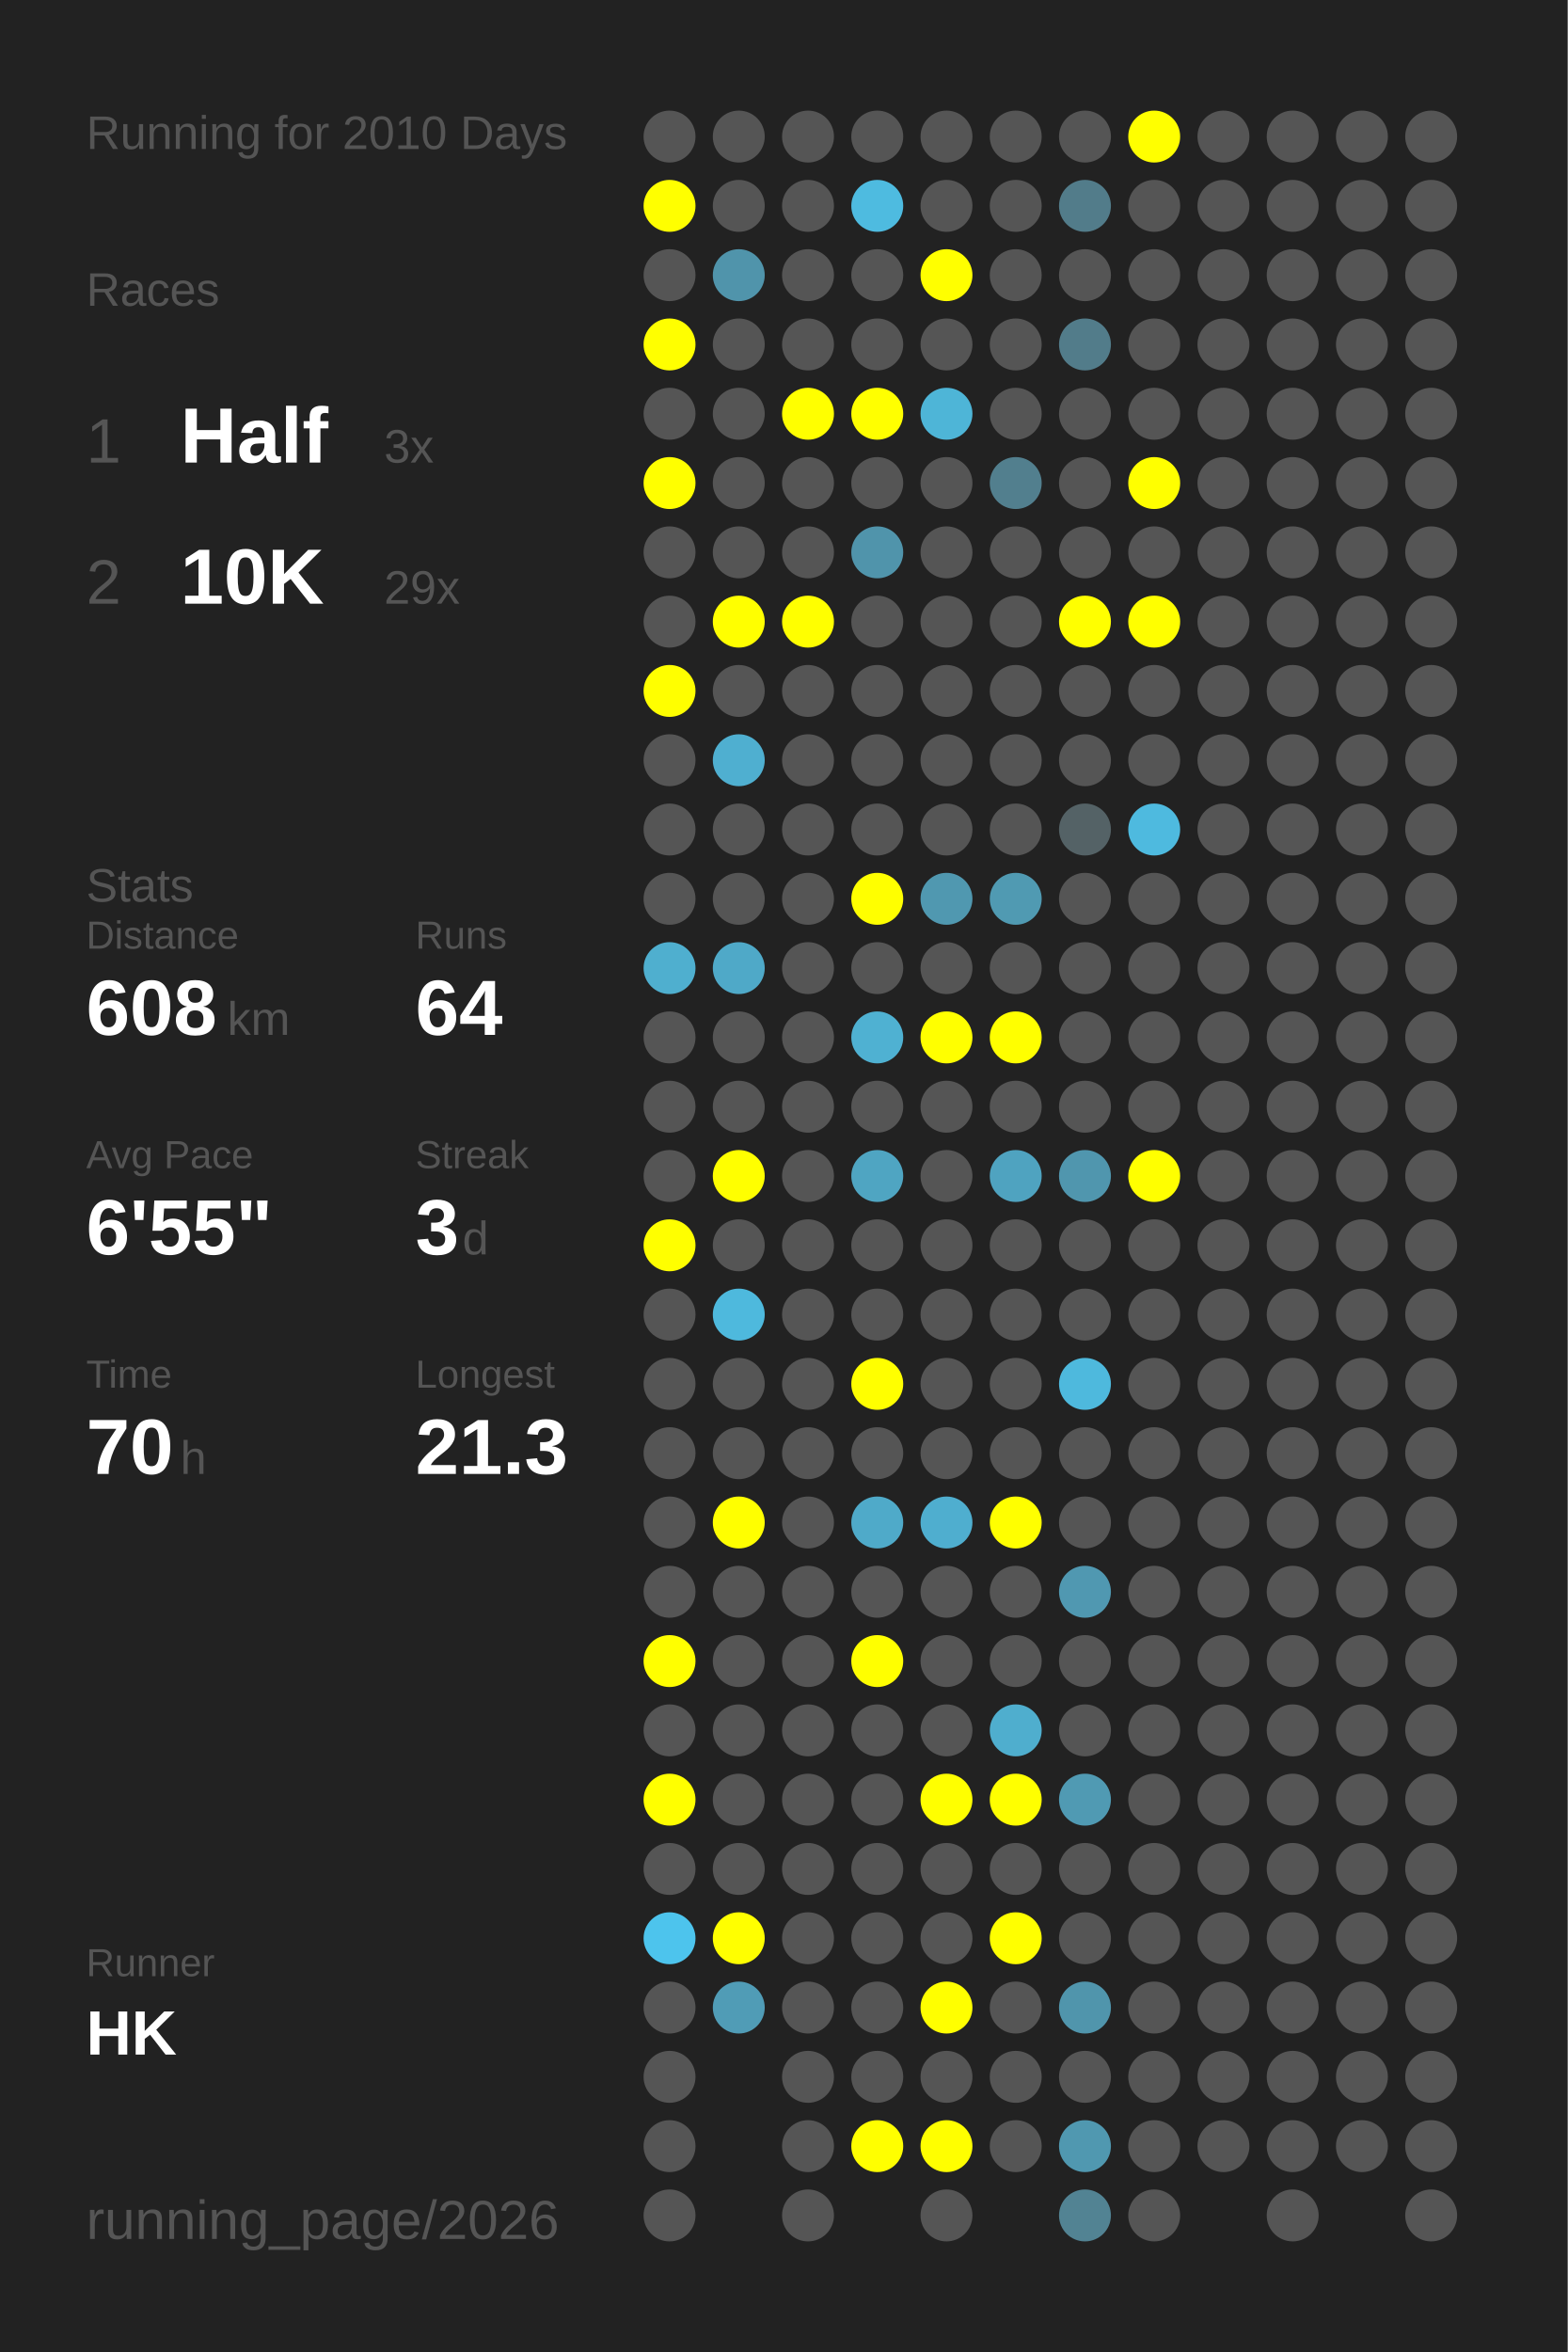
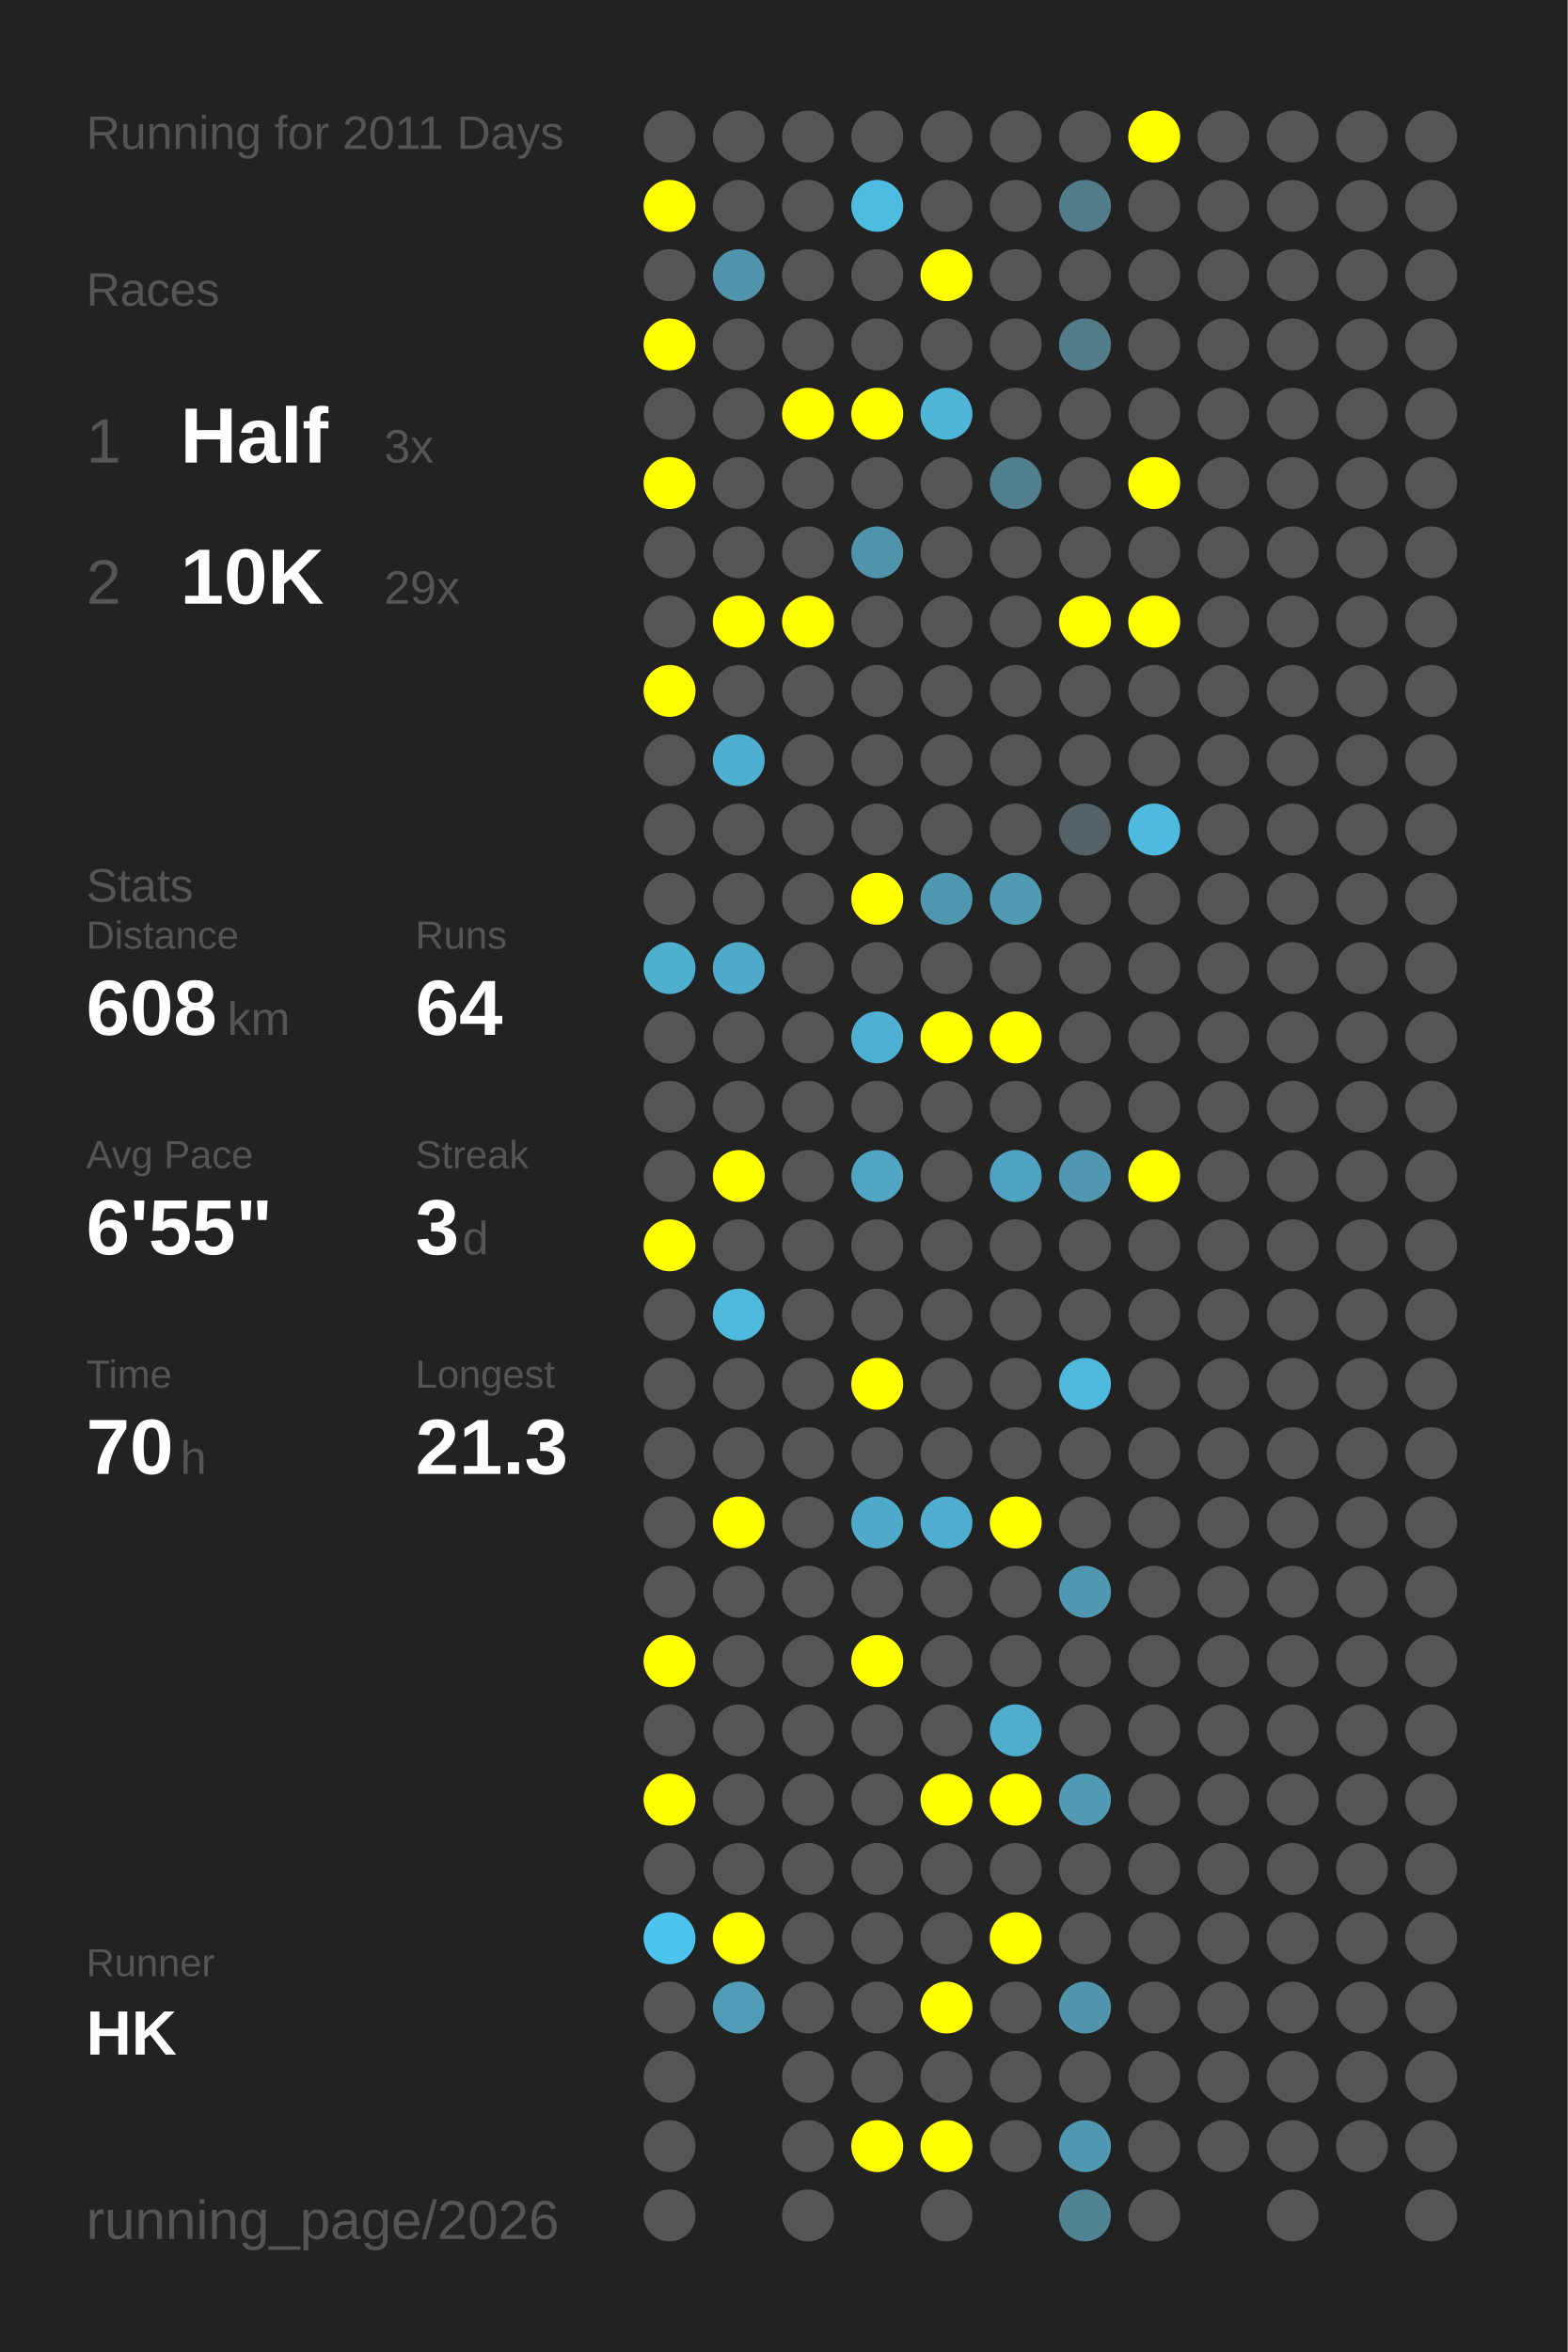
<svg xmlns="http://www.w3.org/2000/svg" baseProfile="full" height="300mm" version="1.1" viewBox="0,0,200,300" width="200mm">
  <defs />
  <rect fill="#222222" height="300" width="200" x="0" y="0" />
-   <text fill="#555555" style="font-size:6px; font-family:Arial;" x="11" y="19">Running for 2010 Days</text>
+   <text fill="#555555" style="font-size:6px; font-family:Arial;" x="11" y="19">Running for 2011 Days</text>
  <text fill="#555555" style="font-size:6px; font-family:Arial;" x="11" y="39">Races</text>
  <text fill="#555555" style="font-size:8px; font-family:Arial;" x="11" y="59">1</text>
  <text fill="#FFFFFF" style="font-size:10px; font-family:Arial; font-weight:bold;" x="23" y="59">Half</text>
  <text fill="#555555" style="font-size:6px; font-family:Arial;" x="49" y="59">3x</text>
  <text fill="#555555" style="font-size:8px; font-family:Arial;" x="11" y="77">2</text>
  <text fill="#FFFFFF" style="font-size:10px; font-family:Arial; font-weight:bold;" x="23" y="77">10K</text>
  <text fill="#555555" style="font-size:6px; font-family:Arial;" x="49" y="77">29x</text>
  <text fill="#555555" style="font-size:6px; font-family:Arial;" x="11" y="115">Stats</text>
  <text fill="#555555" style="font-size:5px; font-family:Arial;" x="11" y="121">Distance</text>
  <text fill="#FFFFFF" style="font-size:10px; font-family:Arial; font-weight:bold;" x="11" y="132">608</text>
  <text fill="#555555" style="font-size:6px; font-family:Arial;" x="29" y="132">km</text>
  <text fill="#555555" style="font-size:5px; font-family:Arial;" x="53" y="121">Runs</text>
  <text fill="#FFFFFF" style="font-size:10px; font-family:Arial; font-weight:bold;" x="53" y="132">64</text>
  <text fill="#555555" style="font-size:5px; font-family:Arial;" x="11" y="149">Avg Pace</text>
  <text fill="#FFFFFF" style="font-size:10px; font-family:Arial; font-weight:bold;" x="11" y="160">6'55"</text>
  <text fill="#555555" style="font-size:5px; font-family:Arial;" x="53" y="149">Streak</text>
  <text fill="#FFFFFF" style="font-size:10px; font-family:Arial; font-weight:bold;" x="53" y="160">3</text>
  <text fill="#555555" style="font-size:6px; font-family:Arial;" x="59" y="160">d</text>
  <text fill="#555555" style="font-size:5px; font-family:Arial;" x="11" y="177">Time</text>
  <text fill="#FFFFFF" style="font-size:10px; font-family:Arial; font-weight:bold;" x="11" y="188">70</text>
  <text fill="#555555" style="font-size:6px; font-family:Arial;" x="23" y="188">h</text>
  <text fill="#555555" style="font-size:5px; font-family:Arial;" x="53" y="177">Longest</text>
  <text fill="#FFFFFF" style="font-size:10px; font-family:Arial; font-weight:bold;" x="53" y="188">21.3</text>
  <text fill="#555555" style="font-size:5px; font-family:Arial;" x="11" y="252.065">Runner</text>
  <text fill="#FFFFFF" style="font-size:8px; font-family:Arial; font-weight:bold;" x="11" y="262.065">HK</text>
  <text fill="#555555" style="font-size:7px; font-family:Arial;" x="11" y="285.581">running_page/2026</text>
  <circle cx="85.417" cy="17.419" fill="#555555" r="3.312" />
  <circle cx="85.417" cy="26.258" fill="#FFFF00" r="3.312" />
  <circle cx="85.417" cy="35.097" fill="#555555" r="3.312" />
  <circle cx="85.417" cy="43.935" fill="#FFFF00" r="3.312" />
  <circle cx="85.417" cy="52.774" fill="#555555" r="3.312" />
  <circle cx="85.417" cy="61.613" fill="#FFFF00" r="3.312" />
  <circle cx="85.417" cy="70.452" fill="#555555" r="3.312" />
  <circle cx="85.417" cy="79.29" fill="#555555" r="3.312" />
  <circle cx="85.417" cy="88.129" fill="#FFFF00" r="3.312" />
  <circle cx="85.417" cy="96.968" fill="#555555" r="3.312" />
  <circle cx="85.417" cy="105.806" fill="#555555" r="3.312" />
  <circle cx="85.417" cy="114.645" fill="#555555" r="3.312" />
  <circle cx="85.417" cy="123.484" fill="#4fafcf" r="3.312" />
  <circle cx="85.417" cy="132.323" fill="#555555" r="3.312" />
  <circle cx="85.417" cy="141.161" fill="#555555" r="3.312" />
  <circle cx="85.417" cy="150" fill="#555555" r="3.312" />
  <circle cx="85.417" cy="158.839" fill="#FFFF00" r="3.312" />
  <circle cx="85.417" cy="167.677" fill="#555555" r="3.312" />
  <circle cx="85.417" cy="176.516" fill="#555555" r="3.312" />
  <circle cx="85.417" cy="185.355" fill="#555555" r="3.312" />
  <circle cx="85.417" cy="194.194" fill="#555555" r="3.312" />
  <circle cx="85.417" cy="203.032" fill="#555555" r="3.312" />
  <circle cx="85.417" cy="211.871" fill="#FFFF00" r="3.312" />
  <circle cx="85.417" cy="220.71" fill="#555555" r="3.312" />
  <circle cx="85.417" cy="229.548" fill="#FFFF00" r="3.312" />
  <circle cx="85.417" cy="238.387" fill="#555555" r="3.312" />
  <circle cx="85.417" cy="247.226" fill="#4dc4ed" r="3.312" />
  <circle cx="85.417" cy="256.065" fill="#555555" r="3.312" />
  <circle cx="85.417" cy="264.903" fill="#555555" r="3.312" />
  <circle cx="85.417" cy="273.742" fill="#555555" r="3.312" />
  <circle cx="85.417" cy="282.581" fill="#555555" r="3.312" />
  <circle cx="94.25" cy="17.419" fill="#555555" r="3.312" />
  <circle cx="94.25" cy="26.258" fill="#555555" r="3.312" />
  <circle cx="94.25" cy="35.097" fill="#5094ab" r="3.312" />
  <circle cx="94.25" cy="43.935" fill="#555555" r="3.312" />
  <circle cx="94.25" cy="52.774" fill="#555555" r="3.312" />
  <circle cx="94.25" cy="61.613" fill="#555555" r="3.312" />
  <circle cx="94.25" cy="70.452" fill="#555555" r="3.312" />
  <circle cx="94.25" cy="79.29" fill="#FFFF00" r="3.312" />
  <circle cx="94.25" cy="88.129" fill="#555555" r="3.312" />
  <circle cx="94.25" cy="96.968" fill="#4fafd0" r="3.312" />
  <circle cx="94.25" cy="105.806" fill="#555555" r="3.312" />
  <circle cx="94.25" cy="114.645" fill="#555555" r="3.312" />
  <circle cx="94.25" cy="123.484" fill="#4fa9c8" r="3.312" />
  <circle cx="94.25" cy="132.323" fill="#555555" r="3.312" />
  <circle cx="94.25" cy="141.161" fill="#555555" r="3.312" />
  <circle cx="94.25" cy="150" fill="#FFFF00" r="3.312" />
  <circle cx="94.25" cy="158.839" fill="#555555" r="3.312" />
  <circle cx="94.25" cy="167.677" fill="#4eb9dd" r="3.312" />
  <circle cx="94.25" cy="176.516" fill="#555555" r="3.312" />
  <circle cx="94.25" cy="185.355" fill="#555555" r="3.312" />
  <circle cx="94.25" cy="194.194" fill="#FFFF00" r="3.312" />
  <circle cx="94.25" cy="203.032" fill="#555555" r="3.312" />
  <circle cx="94.25" cy="211.871" fill="#555555" r="3.312" />
  <circle cx="94.25" cy="220.71" fill="#555555" r="3.312" />
  <circle cx="94.25" cy="229.548" fill="#555555" r="3.312" />
  <circle cx="94.25" cy="238.387" fill="#555555" r="3.312" />
  <circle cx="94.25" cy="247.226" fill="#FFFF00" r="3.312" />
  <circle cx="94.25" cy="256.065" fill="#509cb6" r="3.312" />
  <circle cx="103.083" cy="17.419" fill="#555555" r="3.312" />
  <circle cx="103.083" cy="26.258" fill="#555555" r="3.312" />
  <circle cx="103.083" cy="35.097" fill="#555555" r="3.312" />
  <circle cx="103.083" cy="43.935" fill="#555555" r="3.312" />
  <circle cx="103.083" cy="52.774" fill="#FFFF00" r="3.312" />
  <circle cx="103.083" cy="61.613" fill="#555555" r="3.312" />
  <circle cx="103.083" cy="70.452" fill="#555555" r="3.312" />
  <circle cx="103.083" cy="79.29" fill="#FFFF00" r="3.312" />
  <circle cx="103.083" cy="88.129" fill="#555555" r="3.312" />
  <circle cx="103.083" cy="96.968" fill="#555555" r="3.312" />
  <circle cx="103.083" cy="105.806" fill="#555555" r="3.312" />
  <circle cx="103.083" cy="114.645" fill="#555555" r="3.312" />
  <circle cx="103.083" cy="123.484" fill="#555555" r="3.312" />
  <circle cx="103.083" cy="132.323" fill="#555555" r="3.312" />
  <circle cx="103.083" cy="141.161" fill="#555555" r="3.312" />
  <circle cx="103.083" cy="150" fill="#555555" r="3.312" />
  <circle cx="103.083" cy="158.839" fill="#555555" r="3.312" />
  <circle cx="103.083" cy="167.677" fill="#555555" r="3.312" />
  <circle cx="103.083" cy="176.516" fill="#555555" r="3.312" />
  <circle cx="103.083" cy="185.355" fill="#555555" r="3.312" />
  <circle cx="103.083" cy="194.194" fill="#555555" r="3.312" />
  <circle cx="103.083" cy="203.032" fill="#555555" r="3.312" />
  <circle cx="103.083" cy="211.871" fill="#555555" r="3.312" />
  <circle cx="103.083" cy="220.71" fill="#555555" r="3.312" />
  <circle cx="103.083" cy="229.548" fill="#555555" r="3.312" />
  <circle cx="103.083" cy="238.387" fill="#555555" r="3.312" />
  <circle cx="103.083" cy="247.226" fill="#555555" r="3.312" />
  <circle cx="103.083" cy="256.065" fill="#555555" r="3.312" />
  <circle cx="103.083" cy="264.903" fill="#555555" r="3.312" />
  <circle cx="103.083" cy="273.742" fill="#555555" r="3.312" />
  <circle cx="103.083" cy="282.581" fill="#555555" r="3.312" />
  <circle cx="111.917" cy="17.419" fill="#555555" r="3.312" />
  <circle cx="111.917" cy="26.258" fill="#4ebbe0" r="3.312" />
  <circle cx="111.917" cy="35.097" fill="#555555" r="3.312" />
  <circle cx="111.917" cy="43.935" fill="#555555" r="3.312" />
  <circle cx="111.917" cy="52.774" fill="#FFFF00" r="3.312" />
  <circle cx="111.917" cy="61.613" fill="#555555" r="3.312" />
  <circle cx="111.917" cy="70.452" fill="#5094ab" r="3.312" />
  <circle cx="111.917" cy="79.29" fill="#555555" r="3.312" />
  <circle cx="111.917" cy="88.129" fill="#555555" r="3.312" />
  <circle cx="111.917" cy="96.968" fill="#555555" r="3.312" />
  <circle cx="111.917" cy="105.806" fill="#555555" r="3.312" />
  <circle cx="111.917" cy="114.645" fill="#FFFF00" r="3.312" />
  <circle cx="111.917" cy="123.484" fill="#555555" r="3.312" />
  <circle cx="111.917" cy="132.323" fill="#4fb1d2" r="3.312" />
  <circle cx="111.917" cy="141.161" fill="#555555" r="3.312" />
  <circle cx="111.917" cy="150" fill="#4fa5c2" r="3.312" />
  <circle cx="111.917" cy="158.839" fill="#555555" r="3.312" />
  <circle cx="111.917" cy="167.677" fill="#555555" r="3.312" />
  <circle cx="111.917" cy="176.516" fill="#FFFF00" r="3.312" />
  <circle cx="111.917" cy="185.355" fill="#555555" r="3.312" />
  <circle cx="111.917" cy="194.194" fill="#4faac9" r="3.312" />
  <circle cx="111.917" cy="203.032" fill="#555555" r="3.312" />
  <circle cx="111.917" cy="211.871" fill="#FFFF00" r="3.312" />
  <circle cx="111.917" cy="220.71" fill="#555555" r="3.312" />
  <circle cx="111.917" cy="229.548" fill="#555555" r="3.312" />
  <circle cx="111.917" cy="238.387" fill="#555555" r="3.312" />
  <circle cx="111.917" cy="247.226" fill="#555555" r="3.312" />
  <circle cx="111.917" cy="256.065" fill="#555555" r="3.312" />
  <circle cx="111.917" cy="264.903" fill="#555555" r="3.312" />
  <circle cx="111.917" cy="273.742" fill="#FFFF00" r="3.312" />
  <circle cx="120.75" cy="17.419" fill="#555555" r="3.312" />
  <circle cx="120.75" cy="26.258" fill="#555555" r="3.312" />
  <circle cx="120.75" cy="35.097" fill="#FFFF00" r="3.312" />
  <circle cx="120.75" cy="43.935" fill="#555555" r="3.312" />
  <circle cx="120.75" cy="52.774" fill="#4eb5d7" r="3.312" />
  <circle cx="120.75" cy="61.613" fill="#555555" r="3.312" />
  <circle cx="120.75" cy="70.452" fill="#555555" r="3.312" />
  <circle cx="120.75" cy="79.29" fill="#555555" r="3.312" />
  <circle cx="120.75" cy="88.129" fill="#555555" r="3.312" />
  <circle cx="120.75" cy="96.968" fill="#555555" r="3.312" />
  <circle cx="120.75" cy="105.806" fill="#555555" r="3.312" />
  <circle cx="120.75" cy="114.645" fill="#5098b0" r="3.312" />
  <circle cx="120.75" cy="123.484" fill="#555555" r="3.312" />
  <circle cx="120.75" cy="132.323" fill="#FFFF00" r="3.312" />
  <circle cx="120.75" cy="141.161" fill="#555555" r="3.312" />
  <circle cx="120.75" cy="150" fill="#555555" r="3.312" />
  <circle cx="120.75" cy="158.839" fill="#555555" r="3.312" />
  <circle cx="120.75" cy="167.677" fill="#555555" r="3.312" />
  <circle cx="120.75" cy="176.516" fill="#555555" r="3.312" />
  <circle cx="120.75" cy="185.355" fill="#555555" r="3.312" />
  <circle cx="120.75" cy="194.194" fill="#4faecf" r="3.312" />
  <circle cx="120.75" cy="203.032" fill="#555555" r="3.312" />
  <circle cx="120.75" cy="211.871" fill="#555555" r="3.312" />
  <circle cx="120.75" cy="220.71" fill="#555555" r="3.312" />
  <circle cx="120.75" cy="229.548" fill="#FFFF00" r="3.312" />
  <circle cx="120.75" cy="238.387" fill="#555555" r="3.312" />
  <circle cx="120.75" cy="247.226" fill="#555555" r="3.312" />
  <circle cx="120.75" cy="256.065" fill="#FFFF00" r="3.312" />
  <circle cx="120.75" cy="264.903" fill="#555555" r="3.312" />
  <circle cx="120.75" cy="273.742" fill="#FFFF00" r="3.312" />
  <circle cx="120.75" cy="282.581" fill="#555555" r="3.312" />
  <circle cx="129.583" cy="17.419" fill="#555555" r="3.312" />
  <circle cx="129.583" cy="26.258" fill="#555555" r="3.312" />
  <circle cx="129.583" cy="35.097" fill="#555555" r="3.312" />
  <circle cx="129.583" cy="43.935" fill="#555555" r="3.312" />
  <circle cx="129.583" cy="52.774" fill="#555555" r="3.312" />
  <circle cx="129.583" cy="61.613" fill="#527f8e" r="3.312" />
  <circle cx="129.583" cy="70.452" fill="#555555" r="3.312" />
  <circle cx="129.583" cy="79.29" fill="#555555" r="3.312" />
  <circle cx="129.583" cy="88.129" fill="#555555" r="3.312" />
  <circle cx="129.583" cy="96.968" fill="#555555" r="3.312" />
  <circle cx="129.583" cy="105.806" fill="#555555" r="3.312" />
  <circle cx="129.583" cy="114.645" fill="#509ab2" r="3.312" />
  <circle cx="129.583" cy="123.484" fill="#555555" r="3.312" />
  <circle cx="129.583" cy="132.323" fill="#FFFF00" r="3.312" />
  <circle cx="129.583" cy="141.161" fill="#555555" r="3.312" />
  <circle cx="129.583" cy="150" fill="#4fa3c0" r="3.312" />
  <circle cx="129.583" cy="158.839" fill="#555555" r="3.312" />
  <circle cx="129.583" cy="167.677" fill="#555555" r="3.312" />
  <circle cx="129.583" cy="176.516" fill="#555555" r="3.312" />
  <circle cx="129.583" cy="185.355" fill="#555555" r="3.312" />
  <circle cx="129.583" cy="194.194" fill="#FFFF00" r="3.312" />
  <circle cx="129.583" cy="203.032" fill="#555555" r="3.312" />
  <circle cx="129.583" cy="211.871" fill="#555555" r="3.312" />
  <circle cx="129.583" cy="220.71" fill="#4faece" r="3.312" />
  <circle cx="129.583" cy="229.548" fill="#FFFF00" r="3.312" />
  <circle cx="129.583" cy="238.387" fill="#555555" r="3.312" />
  <circle cx="129.583" cy="247.226" fill="#FFFF00" r="3.312" />
  <circle cx="129.583" cy="256.065" fill="#555555" r="3.312" />
  <circle cx="129.583" cy="264.903" fill="#555555" r="3.312" />
  <circle cx="129.583" cy="273.742" fill="#555555" r="3.312" />
  <circle cx="138.417" cy="17.419" fill="#555555" r="3.312" />
  <circle cx="138.417" cy="26.258" fill="#527c8a" r="3.312" />
  <circle cx="138.417" cy="35.097" fill="#555555" r="3.312" />
  <circle cx="138.417" cy="43.935" fill="#527c8a" r="3.312" />
  <circle cx="138.417" cy="52.774" fill="#555555" r="3.312" />
  <circle cx="138.417" cy="61.613" fill="#555555" r="3.312" />
  <circle cx="138.417" cy="70.452" fill="#555555" r="3.312" />
  <circle cx="138.417" cy="79.29" fill="#FFFF00" r="3.312" />
  <circle cx="138.417" cy="88.129" fill="#555555" r="3.312" />
  <circle cx="138.417" cy="96.968" fill="#555555" r="3.312" />
  <circle cx="138.417" cy="105.806" fill="#546266" r="3.312" />
  <circle cx="138.417" cy="114.645" fill="#555555" r="3.312" />
  <circle cx="138.417" cy="123.484" fill="#555555" r="3.312" />
  <circle cx="138.417" cy="132.323" fill="#555555" r="3.312" />
  <circle cx="138.417" cy="141.161" fill="#555555" r="3.312" />
  <circle cx="138.417" cy="150" fill="#5096ae" r="3.312" />
  <circle cx="138.417" cy="158.839" fill="#555555" r="3.312" />
  <circle cx="138.417" cy="167.677" fill="#555555" r="3.312" />
  <circle cx="138.417" cy="176.516" fill="#4eb9dd" r="3.312" />
  <circle cx="138.417" cy="185.355" fill="#555555" r="3.312" />
  <circle cx="138.417" cy="194.194" fill="#555555" r="3.312" />
  <circle cx="138.417" cy="203.032" fill="#5098b1" r="3.312" />
  <circle cx="138.417" cy="211.871" fill="#555555" r="3.312" />
  <circle cx="138.417" cy="220.71" fill="#555555" r="3.312" />
  <circle cx="138.417" cy="229.548" fill="#509ab3" r="3.312" />
  <circle cx="138.417" cy="238.387" fill="#555555" r="3.312" />
  <circle cx="138.417" cy="247.226" fill="#555555" r="3.312" />
  <circle cx="138.417" cy="256.065" fill="#5095ac" r="3.312" />
  <circle cx="138.417" cy="264.903" fill="#555555" r="3.312" />
  <circle cx="138.417" cy="273.742" fill="#5098b0" r="3.312" />
  <circle cx="138.417" cy="282.581" fill="#528393" r="3.312" />
  <circle cx="147.25" cy="17.419" fill="#FFFF00" r="3.312" />
  <circle cx="147.25" cy="26.258" fill="#555555" r="3.312" />
  <circle cx="147.25" cy="35.097" fill="#555555" r="3.312" />
  <circle cx="147.25" cy="43.935" fill="#555555" r="3.312" />
  <circle cx="147.25" cy="52.774" fill="#555555" r="3.312" />
  <circle cx="147.25" cy="61.613" fill="#FFFF00" r="3.312" />
  <circle cx="147.25" cy="70.452" fill="#555555" r="3.312" />
  <circle cx="147.25" cy="79.29" fill="#FFFF00" r="3.312" />
  <circle cx="147.25" cy="88.129" fill="#555555" r="3.312" />
  <circle cx="147.25" cy="96.968" fill="#555555" r="3.312" />
  <circle cx="147.25" cy="105.806" fill="#4ebadf" r="3.312" />
  <circle cx="147.25" cy="114.645" fill="#555555" r="3.312" />
  <circle cx="147.25" cy="123.484" fill="#555555" r="3.312" />
  <circle cx="147.25" cy="132.323" fill="#555555" r="3.312" />
  <circle cx="147.25" cy="141.161" fill="#555555" r="3.312" />
  <circle cx="147.25" cy="150" fill="#FFFF00" r="3.312" />
  <circle cx="147.25" cy="158.839" fill="#555555" r="3.312" />
  <circle cx="147.25" cy="167.677" fill="#555555" r="3.312" />
  <circle cx="147.25" cy="176.516" fill="#555555" r="3.312" />
  <circle cx="147.25" cy="185.355" fill="#555555" r="3.312" />
  <circle cx="147.25" cy="194.194" fill="#555555" r="3.312" />
  <circle cx="147.25" cy="203.032" fill="#555555" r="3.312" />
  <circle cx="147.25" cy="211.871" fill="#555555" r="3.312" />
  <circle cx="147.25" cy="220.71" fill="#555555" r="3.312" />
  <circle cx="147.25" cy="229.548" fill="#555555" r="3.312" />
  <circle cx="147.25" cy="238.387" fill="#555555" r="3.312" />
  <circle cx="147.25" cy="247.226" fill="#555555" r="3.312" />
  <circle cx="147.25" cy="256.065" fill="#555555" r="3.312" />
  <circle cx="147.25" cy="264.903" fill="#555555" r="3.312" />
  <circle cx="147.25" cy="273.742" fill="#555555" r="3.312" />
  <circle cx="147.25" cy="282.581" fill="#555555" r="3.312" />
  <circle cx="156.083" cy="17.419" fill="#555555" r="3.312" />
  <circle cx="156.083" cy="26.258" fill="#555555" r="3.312" />
  <circle cx="156.083" cy="35.097" fill="#555555" r="3.312" />
  <circle cx="156.083" cy="43.935" fill="#555555" r="3.312" />
  <circle cx="156.083" cy="52.774" fill="#555555" r="3.312" />
  <circle cx="156.083" cy="61.613" fill="#555555" r="3.312" />
  <circle cx="156.083" cy="70.452" fill="#555555" r="3.312" />
  <circle cx="156.083" cy="79.29" fill="#555555" r="3.312" />
  <circle cx="156.083" cy="88.129" fill="#555555" r="3.312" />
  <circle cx="156.083" cy="96.968" fill="#555555" r="3.312" />
  <circle cx="156.083" cy="105.806" fill="#555555" r="3.312" />
  <circle cx="156.083" cy="114.645" fill="#555555" r="3.312" />
  <circle cx="156.083" cy="123.484" fill="#555555" r="3.312" />
  <circle cx="156.083" cy="132.323" fill="#555555" r="3.312" />
  <circle cx="156.083" cy="141.161" fill="#555555" r="3.312" />
  <circle cx="156.083" cy="150" fill="#555555" r="3.312" />
  <circle cx="156.083" cy="158.839" fill="#555555" r="3.312" />
  <circle cx="156.083" cy="167.677" fill="#555555" r="3.312" />
  <circle cx="156.083" cy="176.516" fill="#555555" r="3.312" />
  <circle cx="156.083" cy="185.355" fill="#555555" r="3.312" />
  <circle cx="156.083" cy="194.194" fill="#555555" r="3.312" />
  <circle cx="156.083" cy="203.032" fill="#555555" r="3.312" />
  <circle cx="156.083" cy="211.871" fill="#555555" r="3.312" />
  <circle cx="156.083" cy="220.71" fill="#555555" r="3.312" />
  <circle cx="156.083" cy="229.548" fill="#555555" r="3.312" />
  <circle cx="156.083" cy="238.387" fill="#555555" r="3.312" />
  <circle cx="156.083" cy="247.226" fill="#555555" r="3.312" />
  <circle cx="156.083" cy="256.065" fill="#555555" r="3.312" />
  <circle cx="156.083" cy="264.903" fill="#555555" r="3.312" />
  <circle cx="156.083" cy="273.742" fill="#555555" r="3.312" />
  <circle cx="164.917" cy="17.419" fill="#555555" r="3.312" />
  <circle cx="164.917" cy="26.258" fill="#555555" r="3.312" />
  <circle cx="164.917" cy="35.097" fill="#555555" r="3.312" />
  <circle cx="164.917" cy="43.935" fill="#555555" r="3.312" />
  <circle cx="164.917" cy="52.774" fill="#555555" r="3.312" />
  <circle cx="164.917" cy="61.613" fill="#555555" r="3.312" />
  <circle cx="164.917" cy="70.452" fill="#555555" r="3.312" />
  <circle cx="164.917" cy="79.29" fill="#555555" r="3.312" />
  <circle cx="164.917" cy="88.129" fill="#555555" r="3.312" />
  <circle cx="164.917" cy="96.968" fill="#555555" r="3.312" />
  <circle cx="164.917" cy="105.806" fill="#555555" r="3.312" />
  <circle cx="164.917" cy="114.645" fill="#555555" r="3.312" />
  <circle cx="164.917" cy="123.484" fill="#555555" r="3.312" />
  <circle cx="164.917" cy="132.323" fill="#555555" r="3.312" />
  <circle cx="164.917" cy="141.161" fill="#555555" r="3.312" />
  <circle cx="164.917" cy="150" fill="#555555" r="3.312" />
  <circle cx="164.917" cy="158.839" fill="#555555" r="3.312" />
  <circle cx="164.917" cy="167.677" fill="#555555" r="3.312" />
  <circle cx="164.917" cy="176.516" fill="#555555" r="3.312" />
  <circle cx="164.917" cy="185.355" fill="#555555" r="3.312" />
  <circle cx="164.917" cy="194.194" fill="#555555" r="3.312" />
  <circle cx="164.917" cy="203.032" fill="#555555" r="3.312" />
  <circle cx="164.917" cy="211.871" fill="#555555" r="3.312" />
  <circle cx="164.917" cy="220.71" fill="#555555" r="3.312" />
  <circle cx="164.917" cy="229.548" fill="#555555" r="3.312" />
  <circle cx="164.917" cy="238.387" fill="#555555" r="3.312" />
  <circle cx="164.917" cy="247.226" fill="#555555" r="3.312" />
  <circle cx="164.917" cy="256.065" fill="#555555" r="3.312" />
  <circle cx="164.917" cy="264.903" fill="#555555" r="3.312" />
  <circle cx="164.917" cy="273.742" fill="#555555" r="3.312" />
  <circle cx="164.917" cy="282.581" fill="#555555" r="3.312" />
  <circle cx="173.75" cy="17.419" fill="#555555" r="3.312" />
  <circle cx="173.75" cy="26.258" fill="#555555" r="3.312" />
  <circle cx="173.75" cy="35.097" fill="#555555" r="3.312" />
  <circle cx="173.75" cy="43.935" fill="#555555" r="3.312" />
  <circle cx="173.75" cy="52.774" fill="#555555" r="3.312" />
  <circle cx="173.75" cy="61.613" fill="#555555" r="3.312" />
  <circle cx="173.75" cy="70.452" fill="#555555" r="3.312" />
  <circle cx="173.75" cy="79.29" fill="#555555" r="3.312" />
  <circle cx="173.75" cy="88.129" fill="#555555" r="3.312" />
  <circle cx="173.75" cy="96.968" fill="#555555" r="3.312" />
  <circle cx="173.75" cy="105.806" fill="#555555" r="3.312" />
  <circle cx="173.75" cy="114.645" fill="#555555" r="3.312" />
  <circle cx="173.75" cy="123.484" fill="#555555" r="3.312" />
  <circle cx="173.75" cy="132.323" fill="#555555" r="3.312" />
  <circle cx="173.75" cy="141.161" fill="#555555" r="3.312" />
  <circle cx="173.75" cy="150" fill="#555555" r="3.312" />
  <circle cx="173.75" cy="158.839" fill="#555555" r="3.312" />
  <circle cx="173.75" cy="167.677" fill="#555555" r="3.312" />
  <circle cx="173.75" cy="176.516" fill="#555555" r="3.312" />
  <circle cx="173.75" cy="185.355" fill="#555555" r="3.312" />
  <circle cx="173.75" cy="194.194" fill="#555555" r="3.312" />
  <circle cx="173.75" cy="203.032" fill="#555555" r="3.312" />
  <circle cx="173.75" cy="211.871" fill="#555555" r="3.312" />
  <circle cx="173.75" cy="220.71" fill="#555555" r="3.312" />
  <circle cx="173.75" cy="229.548" fill="#555555" r="3.312" />
  <circle cx="173.75" cy="238.387" fill="#555555" r="3.312" />
  <circle cx="173.75" cy="247.226" fill="#555555" r="3.312" />
  <circle cx="173.75" cy="256.065" fill="#555555" r="3.312" />
  <circle cx="173.75" cy="264.903" fill="#555555" r="3.312" />
  <circle cx="173.75" cy="273.742" fill="#555555" r="3.312" />
  <circle cx="182.583" cy="17.419" fill="#555555" r="3.312" />
  <circle cx="182.583" cy="26.258" fill="#555555" r="3.312" />
  <circle cx="182.583" cy="35.097" fill="#555555" r="3.312" />
  <circle cx="182.583" cy="43.935" fill="#555555" r="3.312" />
  <circle cx="182.583" cy="52.774" fill="#555555" r="3.312" />
  <circle cx="182.583" cy="61.613" fill="#555555" r="3.312" />
  <circle cx="182.583" cy="70.452" fill="#555555" r="3.312" />
  <circle cx="182.583" cy="79.29" fill="#555555" r="3.312" />
  <circle cx="182.583" cy="88.129" fill="#555555" r="3.312" />
  <circle cx="182.583" cy="96.968" fill="#555555" r="3.312" />
  <circle cx="182.583" cy="105.806" fill="#555555" r="3.312" />
  <circle cx="182.583" cy="114.645" fill="#555555" r="3.312" />
  <circle cx="182.583" cy="123.484" fill="#555555" r="3.312" />
  <circle cx="182.583" cy="132.323" fill="#555555" r="3.312" />
  <circle cx="182.583" cy="141.161" fill="#555555" r="3.312" />
  <circle cx="182.583" cy="150" fill="#555555" r="3.312" />
  <circle cx="182.583" cy="158.839" fill="#555555" r="3.312" />
  <circle cx="182.583" cy="167.677" fill="#555555" r="3.312" />
  <circle cx="182.583" cy="176.516" fill="#555555" r="3.312" />
  <circle cx="182.583" cy="185.355" fill="#555555" r="3.312" />
  <circle cx="182.583" cy="194.194" fill="#555555" r="3.312" />
  <circle cx="182.583" cy="203.032" fill="#555555" r="3.312" />
  <circle cx="182.583" cy="211.871" fill="#555555" r="3.312" />
  <circle cx="182.583" cy="220.71" fill="#555555" r="3.312" />
  <circle cx="182.583" cy="229.548" fill="#555555" r="3.312" />
  <circle cx="182.583" cy="238.387" fill="#555555" r="3.312" />
  <circle cx="182.583" cy="247.226" fill="#555555" r="3.312" />
  <circle cx="182.583" cy="256.065" fill="#555555" r="3.312" />
  <circle cx="182.583" cy="264.903" fill="#555555" r="3.312" />
  <circle cx="182.583" cy="273.742" fill="#555555" r="3.312" />
  <circle cx="182.583" cy="282.581" fill="#555555" r="3.312" />
</svg>
